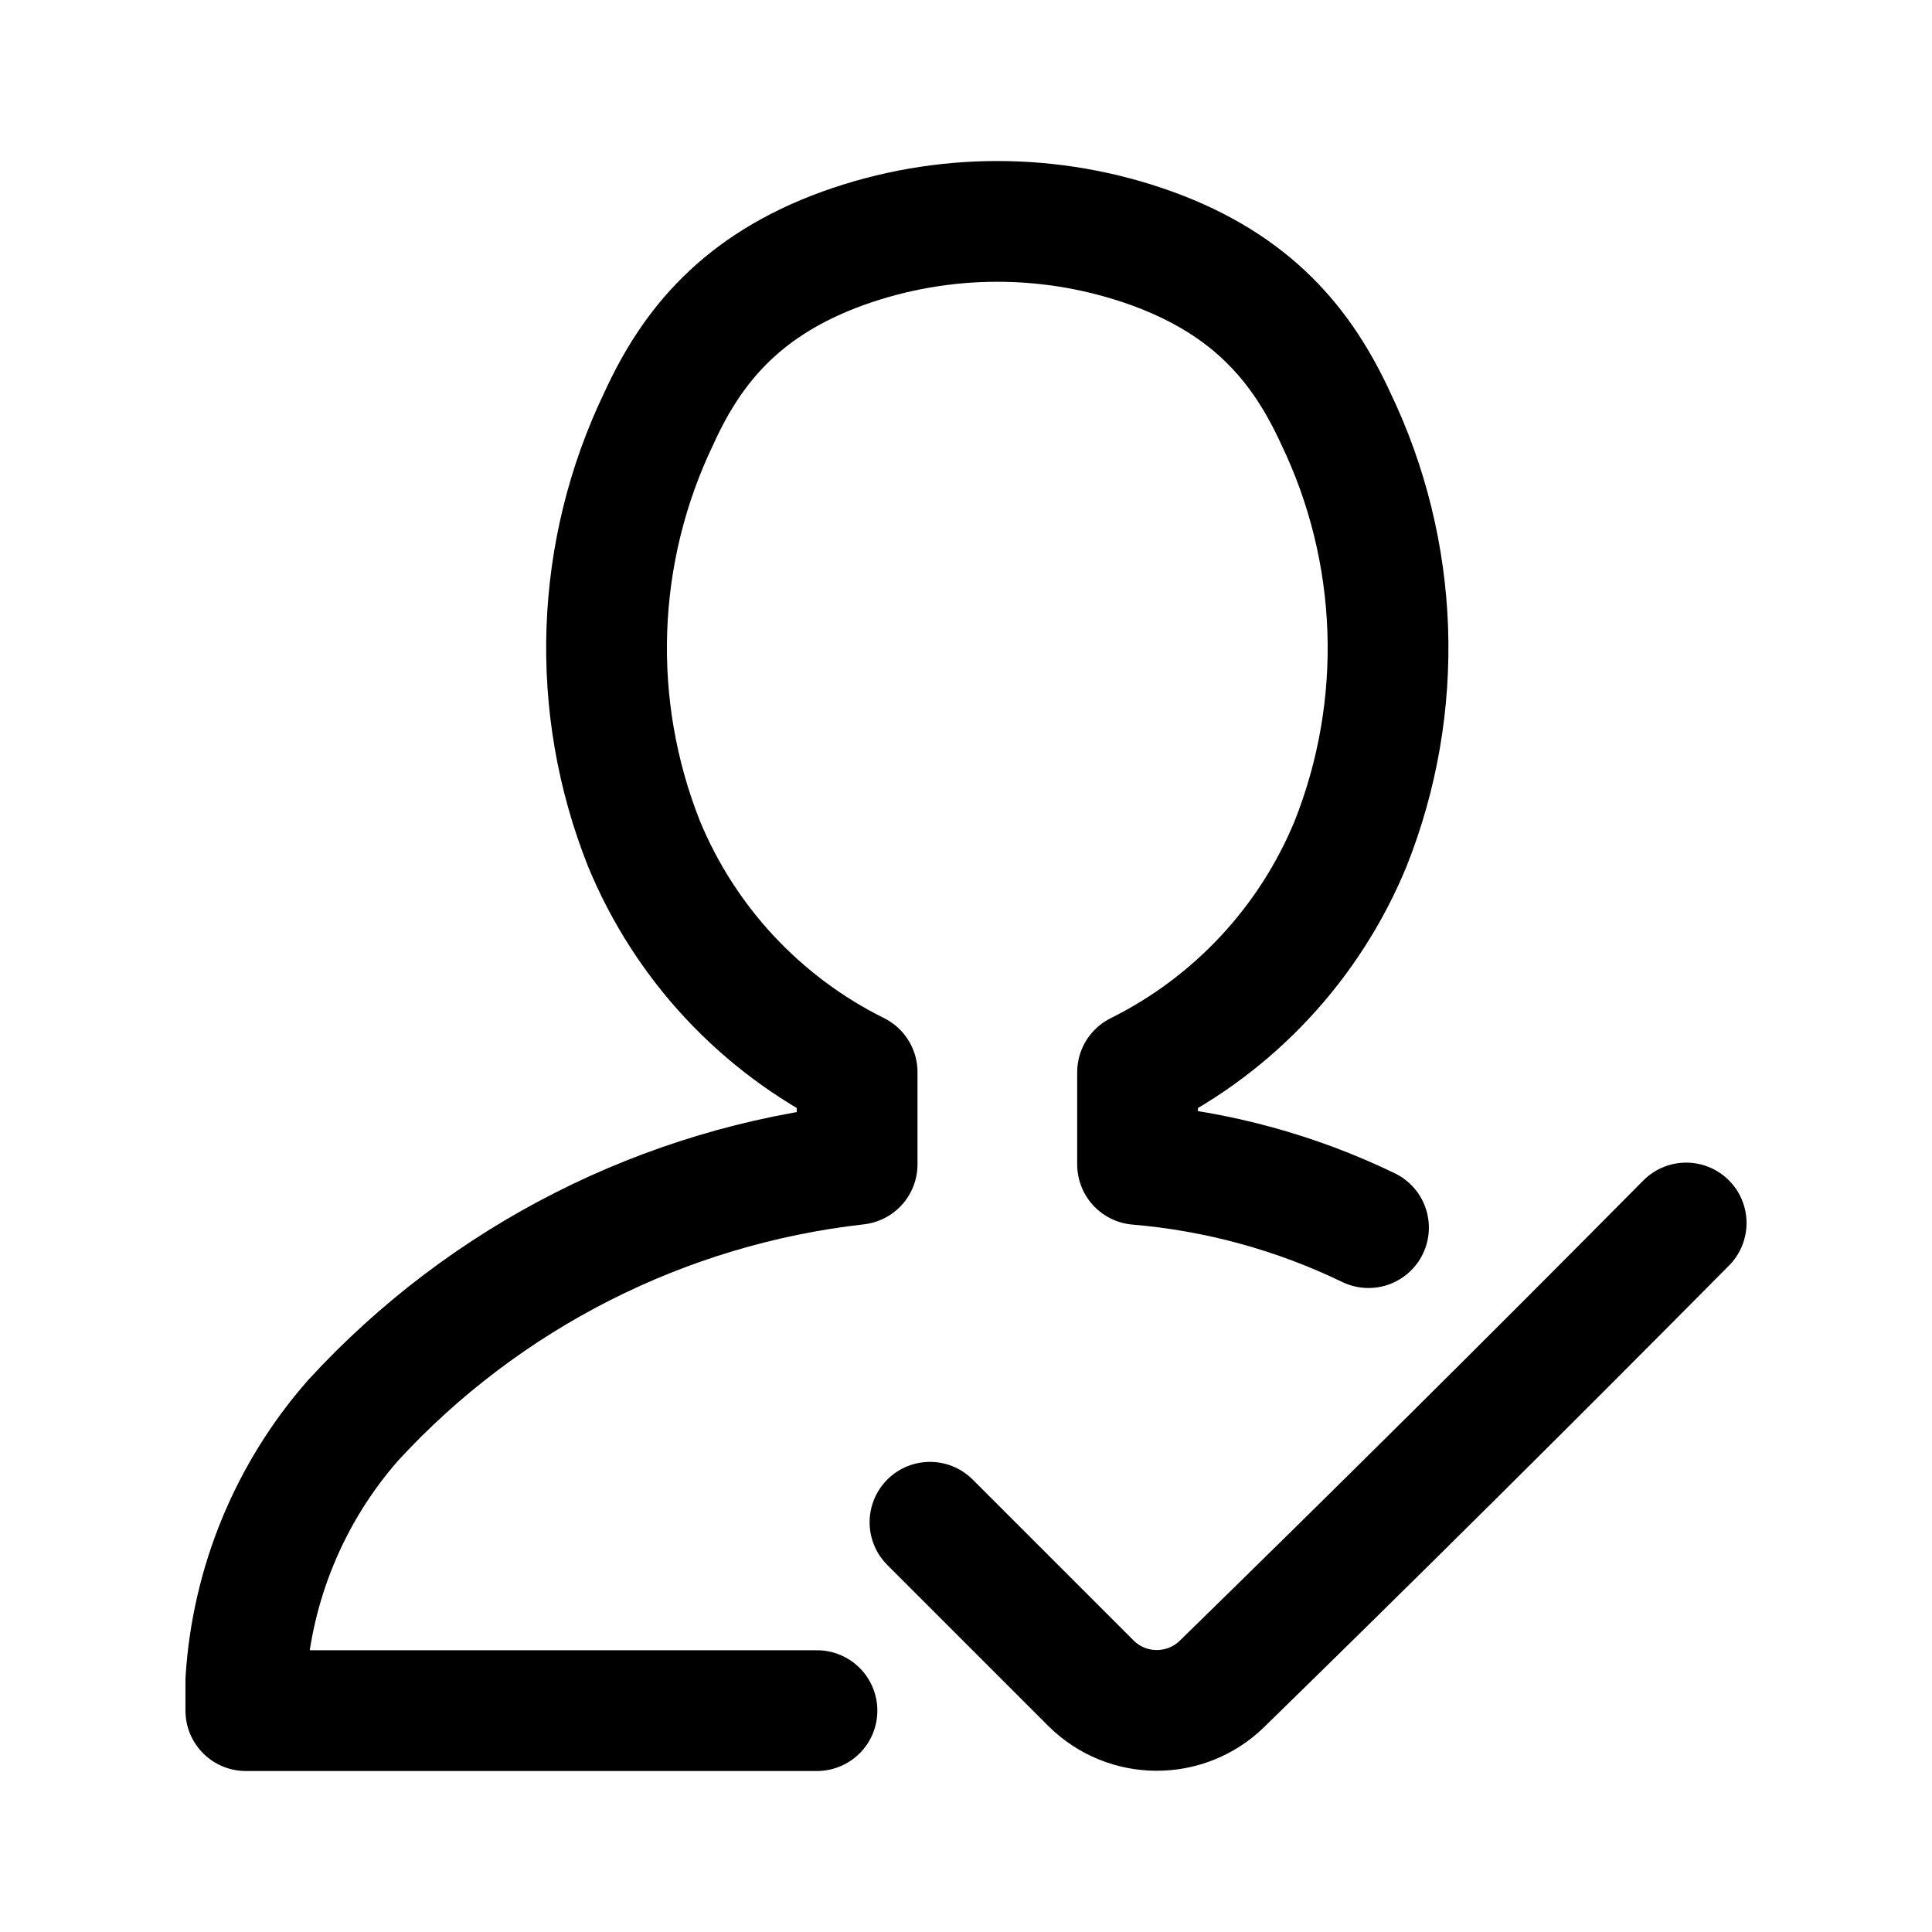
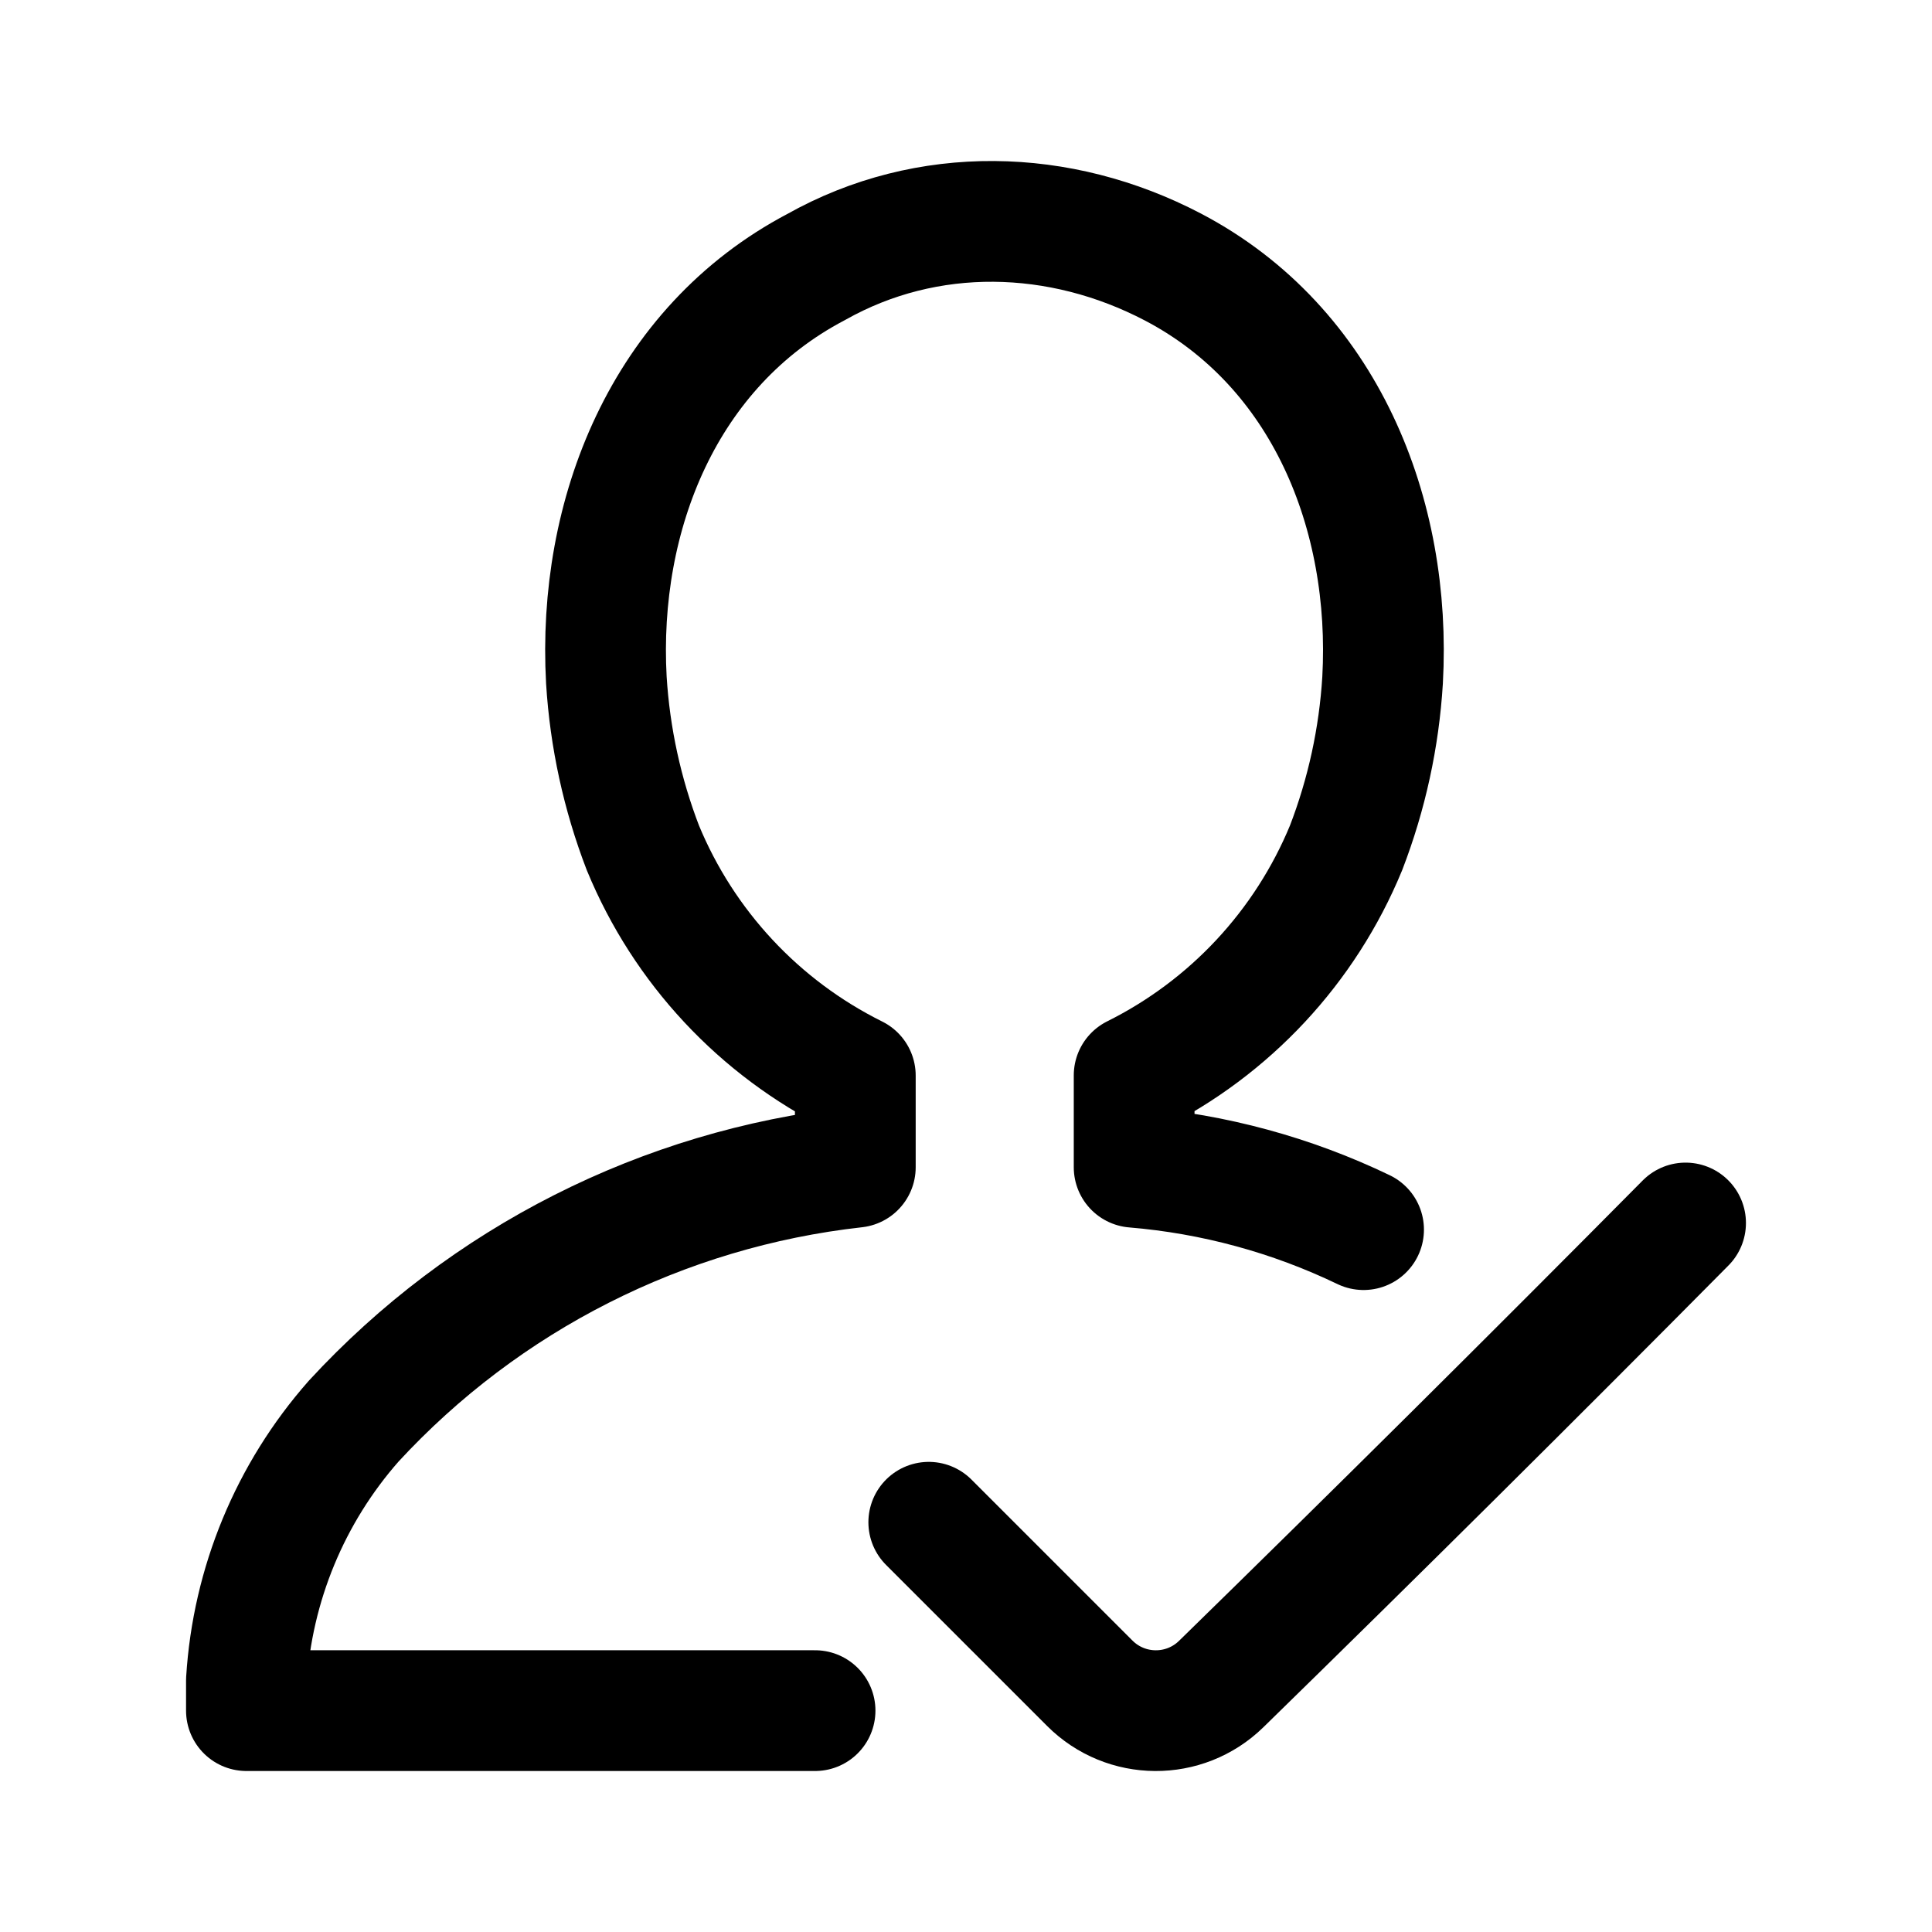
<svg xmlns="http://www.w3.org/2000/svg" width="192" height="192" viewBox="0 0 192 192">
  <defs>
    <style>.cls-1{fill:none;stroke:#000;stroke-linecap:round;stroke-linejoin:round;stroke-width:12px;}</style>
  </defs>
-   <path class="cls-1" d="M81.19,170H24.43v-3a43.27,43.27,0,0,1,10.7-25.89,80.25,80.25,0,0,1,50.05-25.4v-9.16A44.15,44.15,0,0,1,64,83.85a52.67,52.67,0,0,1,1.5-42.32c3.24-7.1,8.17-13.19,18.27-16.85a45.28,45.28,0,0,1,30.68,0c10.1,3.66,15,9.75,18.27,16.85h0a52.67,52.67,0,0,1,1.5,42.32,44.15,44.15,0,0,1-21.17,22.71v9.16A65.34,65.34,0,0,1,136,122" />
-   <path class="cls-1" d="M167.57,121.54q-22.92,23.14-46.15,45.82a9.28,9.28,0,0,1-13-.08l-16-16" />
+   <path class="cls-1" d="M167.51,121.54q-22.93,23.14-46.15,45.82a9.29,9.29,0,0,1-13.06-.08l-16-16" />
+   <path class="cls-1" d="M81,170H24.49v-3a43,43,0,0,1,10.66-25.77A79.83,79.83,0,0,1,85,116v-9.11A44,44,0,0,1,63.89,84.26h0a56.09,56.09,0,0,1-3.63-16.67C59.35,51.14,66,34.48,81.1,26.54c11.05-6.22,24.24-5.88,35.47,0,15.14,7.94,21.74,24.6,20.83,41.05a55.78,55.78,0,0,1-3.63,16.67,44,44,0,0,1-21.06,22.61V116a65,65,0,0,1,22.8,6.2" />
</svg>
